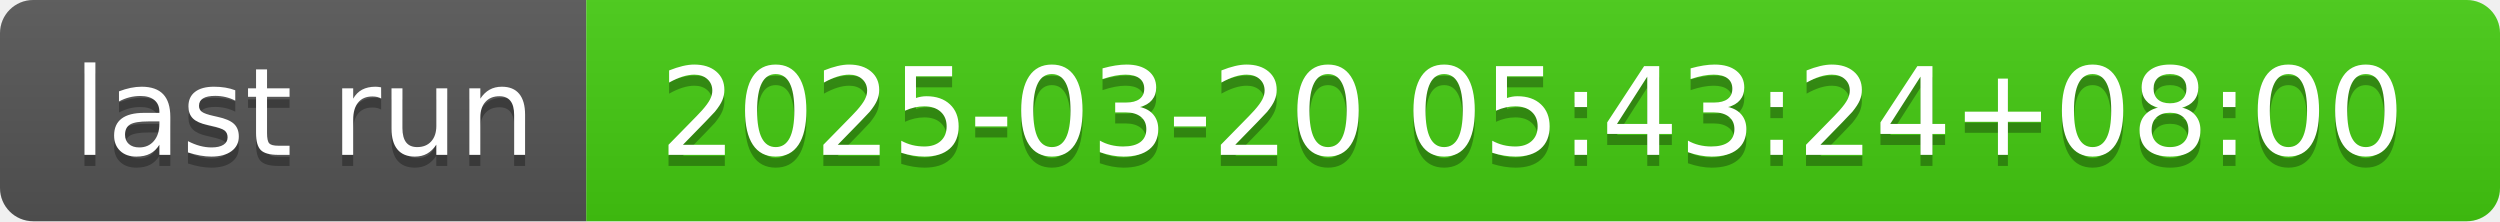
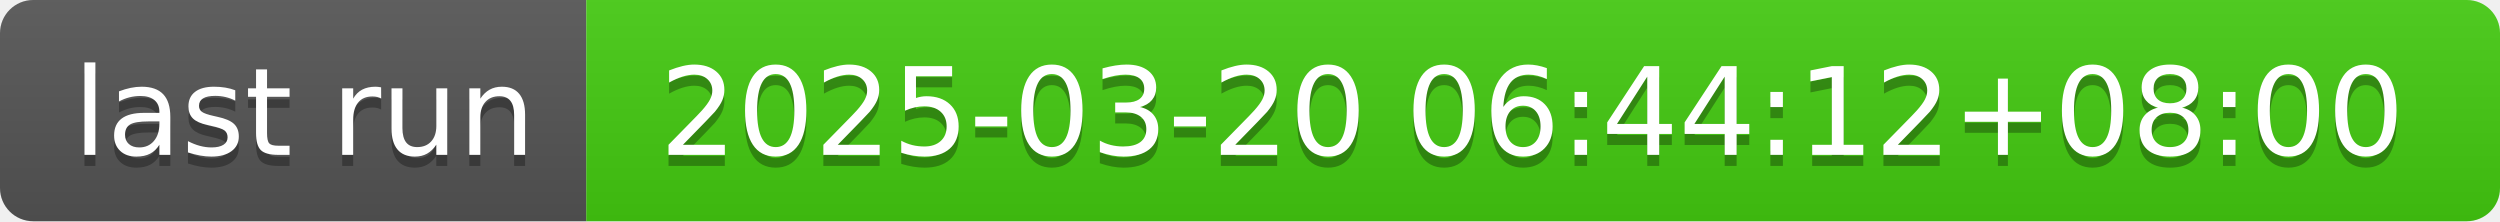
- <svg xmlns="http://www.w3.org/2000/svg" width="226" height="20" role="img" aria-label="last run: 2025-03-20 05:43:24+08:00">
+ <svg xmlns="http://www.w3.org/2000/svg" width="226" height="20" role="img" aria-label="last run: 2025-03-20 06:44:12+08:00">
  <linearGradient id="s" x2="0" y2="100%">
    <stop offset="0" stop-color="#bbb" stop-opacity=".1" />
    <stop offset="1" stop-opacity=".1" />
  </linearGradient>
  <clipPath id="r">
    <rect width="226" height="20" rx="3" fill="#fff" />
  </clipPath>
  <g clip-path="url(#r)">
    <rect width="53" height="20" fill="#555" />
    <rect x="53" width="173" height="20" fill="#4c1" />
    <rect width="226" height="20" fill="url(#s)" />
  </g>
  <g fill="#fff" text-anchor="middle" font-family="Verdana,Geneva,DejaVu Sans,sans-serif" text-rendering="geometricPrecision" font-size="110">
    <text aria-hidden="true" x="275" y="150" fill="#010101" fill-opacity=".3" transform="scale(.1)" textLength="430">last run</text>
    <text x="275" y="140" transform="scale(.1)" fill="#fff" textLength="430">last run</text>
-     <text aria-hidden="true" x="1385" y="150" fill="#010101" fill-opacity=".3" transform="scale(.1)" textLength="1630">2025-03-20 05:43:24+08:00</text>
-     <text x="1385" y="140" transform="scale(.1)" fill="#fff" textLength="1630">2025-03-20 05:43:24+08:00</text>
+     <text aria-hidden="true" x="1385" y="150" fill="#010101" fill-opacity=".3" transform="scale(.1)" textLength="1630">2025-03-20 06:44:12+08:00</text>
+     <text x="1385" y="140" transform="scale(.1)" fill="#fff" textLength="1630">2025-03-20 06:44:12+08:00</text>
  </g>
</svg>
